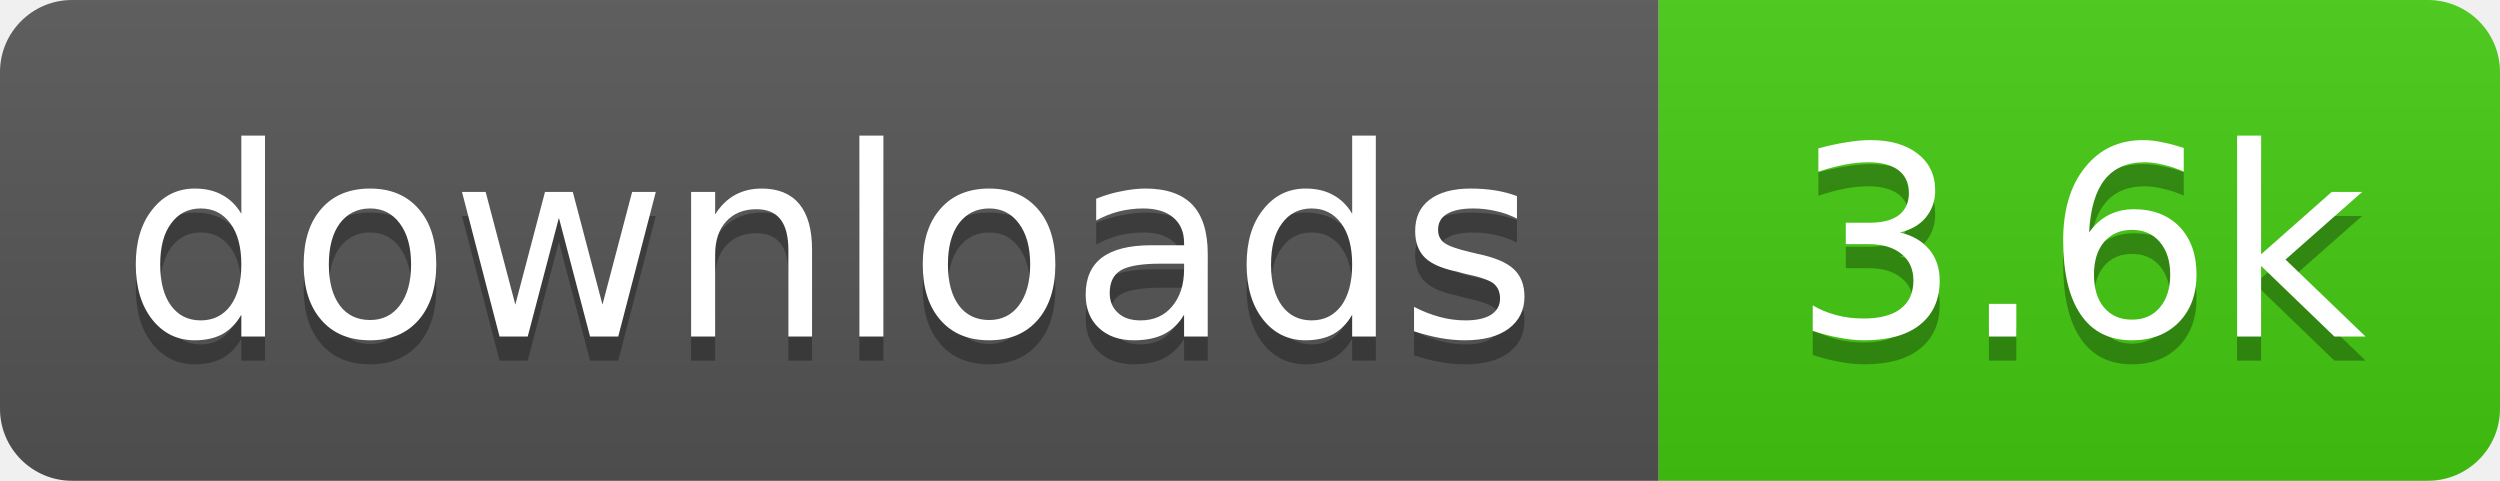
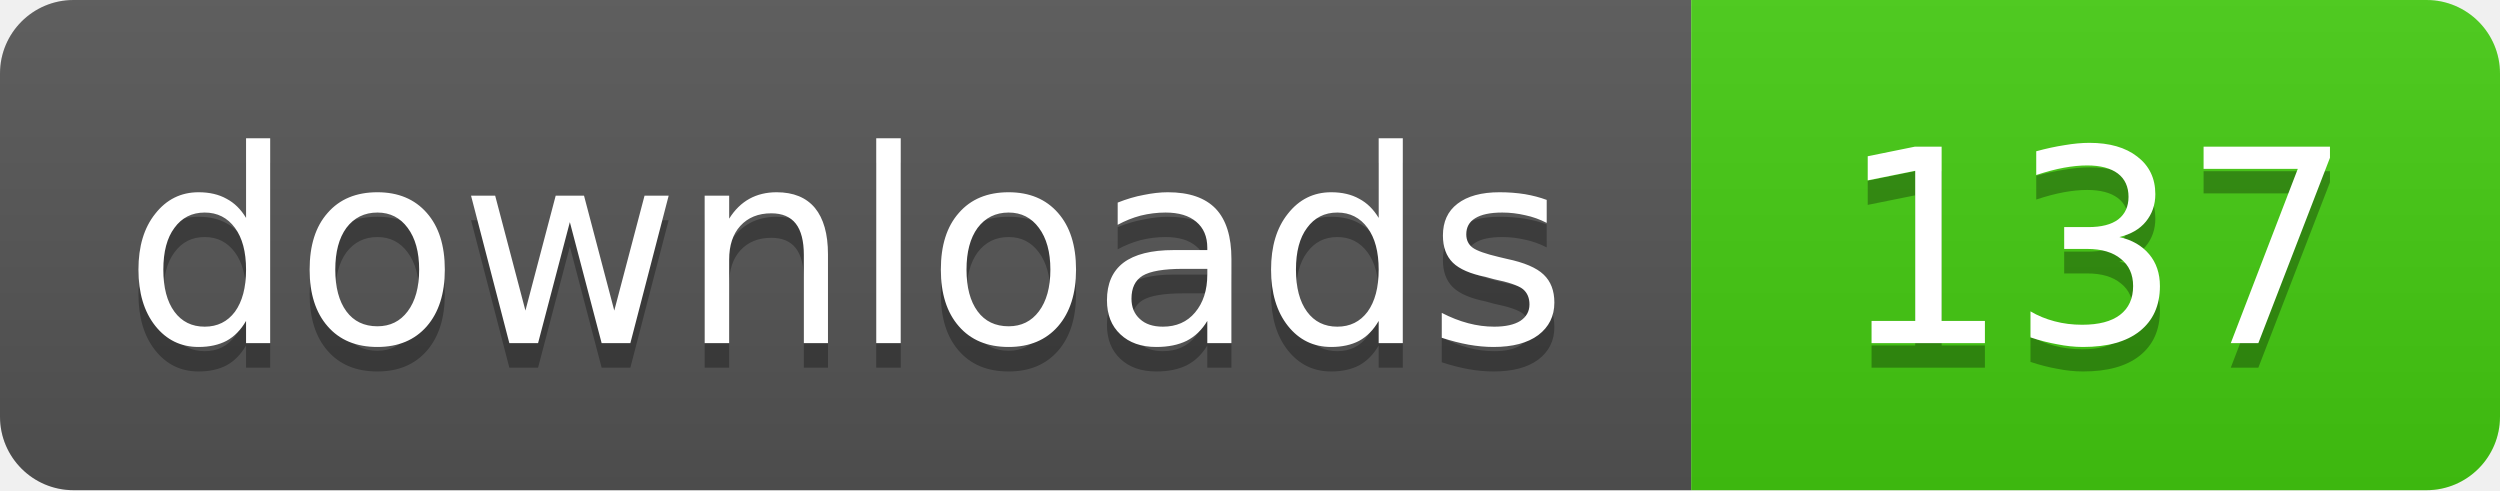
- <svg xmlns="http://www.w3.org/2000/svg" width="104" height="20" role="img" aria-label="downloads: 3.6k">
+ <svg xmlns="http://www.w3.org/2000/svg" width="102" height="20" role="img" aria-label="downloads: 137">
  <linearGradient id="s" x2="0" y2="100%">
    <stop offset="0" stop-color="#bbb" stop-opacity=".1" />
    <stop offset="1" stop-opacity=".1" />
  </linearGradient>
  <clipPath id="r">
-     <rect width="104" height="20" rx="3" fill="#fff" />
+     <rect width="102" height="20" rx="3" fill="#fff" />
  </clipPath>
  <g clip-path="url(#r)">
    <rect width="69" height="20" fill="#555" />
-     <rect x="69" width="35" height="20" fill="#4c1" />
-     <rect width="104" height="20" fill="url(#s)" />
+     <rect x="69" width="33" height="20" fill="#4c1" />
+     <rect width="102" height="20" fill="url(#s)" />
  </g>
  <g fill="#fff" text-anchor="middle" font-family="Verdana,Geneva,DejaVu Sans,sans-serif" font-size="11">
    <text x="34.5" y="15" fill="#010101" fill-opacity=".3">downloads</text>
    <text x="34.5" y="14">downloads</text>
-     <text x="86.5" y="15" fill="#010101" fill-opacity=".3">3.6k</text>
-     <text x="86.5" y="14">3.6k</text>
+     <text x="85.5" y="15" fill="#010101" fill-opacity=".3">137</text>
+     <text x="85.5" y="14">137</text>
  </g>
</svg>
